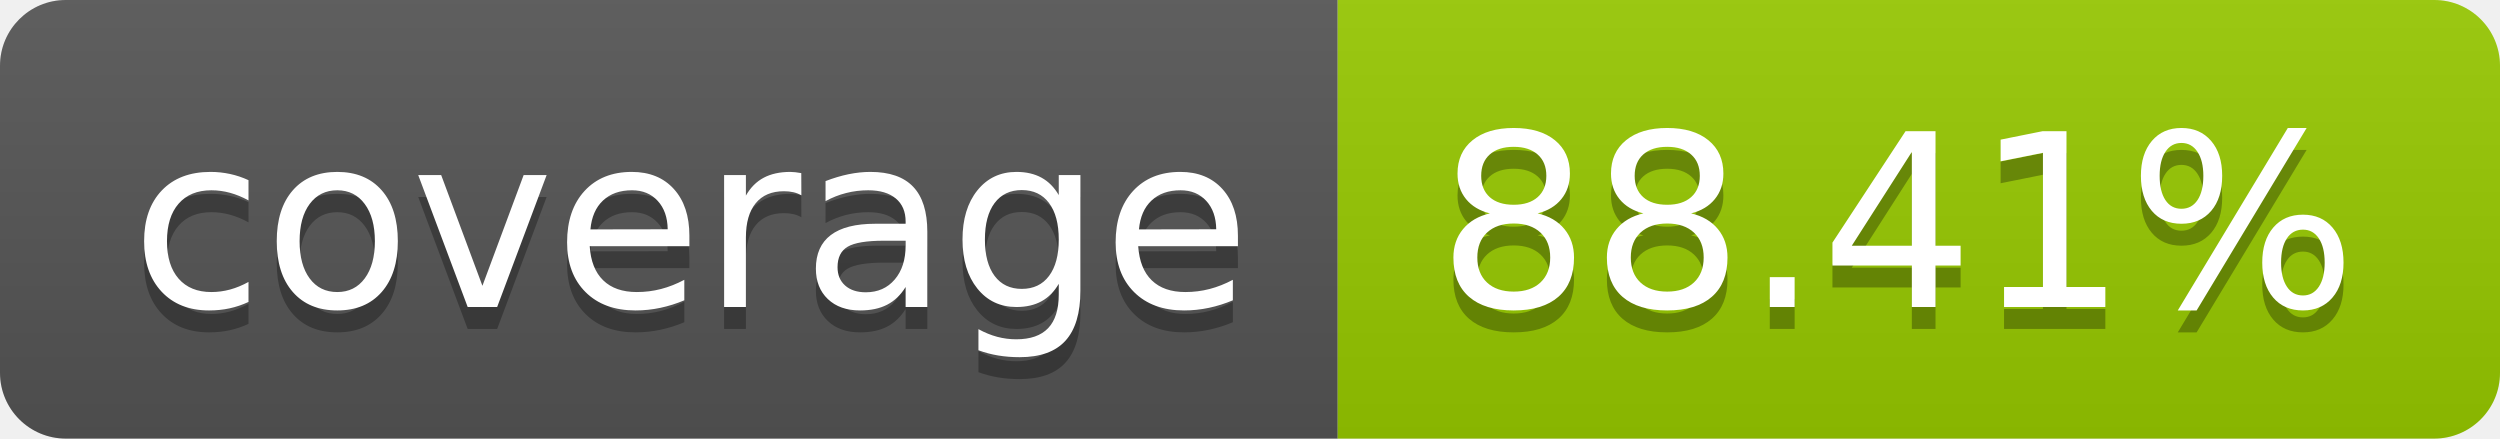
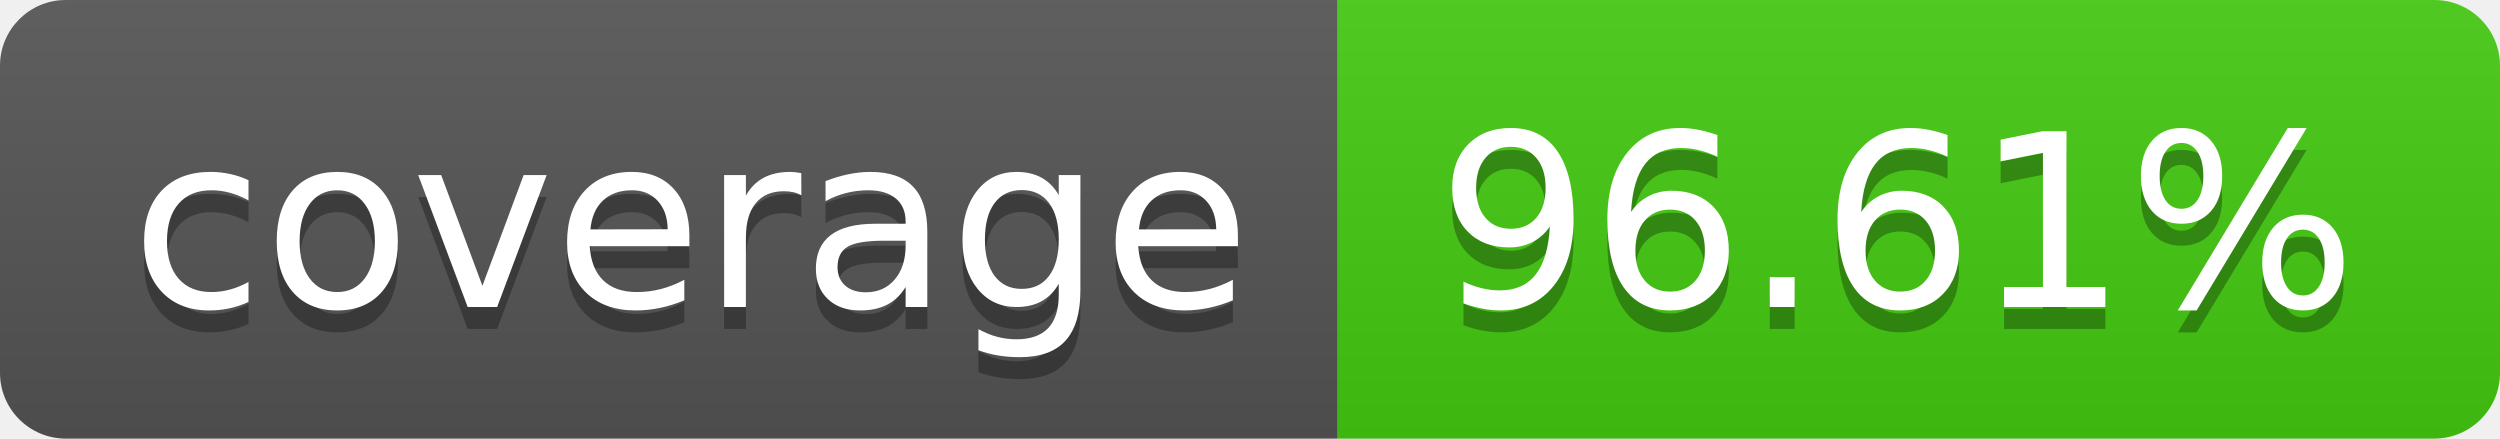
- <svg xmlns="http://www.w3.org/2000/svg" width="114" height="20" role="img" aria-label="coverage: 88.41%">
+ <svg xmlns="http://www.w3.org/2000/svg" width="114" height="20" role="img" aria-label="coverage: 96.61%">
  <linearGradient id="s" x2="0" y2="100%">
    <stop offset="0" stop-color="#bbb" stop-opacity=".1" />
    <stop offset="1" stop-opacity=".1" />
  </linearGradient>
  <clipPath id="r">
    <rect width="114" height="20" rx="3" fill="#fff" />
  </clipPath>
  <g clip-path="url(#r)">
    <rect width="61" height="20" fill="#555" />
-     <rect x="61" width="53" height="20" fill="#97ca00" />
+     <rect x="61" width="53" height="20" fill="#4c1" />
    <rect width="114" height="20" fill="url(#s)" />
  </g>
  <g fill="#fff" text-anchor="middle" font-family="Verdana,Geneva,DejaVu Sans,sans-serif" text-rendering="geometricPrecision" font-size="110">
    <text aria-hidden="true" x="315" y="150" fill="#010101" fill-opacity=".3" transform="scale(.1)" textLength="510">coverage</text>
    <text x="315" y="140" transform="scale(.1)" fill="#fff" textLength="510">coverage</text>
-     <text aria-hidden="true" x="865" y="150" fill="#010101" fill-opacity=".3" transform="scale(.1)" textLength="430">88.41%</text>
-     <text x="865" y="140" transform="scale(.1)" fill="#fff" textLength="430">88.41%</text>
+     <text aria-hidden="true" x="865" y="150" fill="#010101" fill-opacity=".3" transform="scale(.1)" textLength="430">96.61%</text>
+     <text x="865" y="140" transform="scale(.1)" fill="#fff" textLength="430">96.61%</text>
  </g>
</svg>
